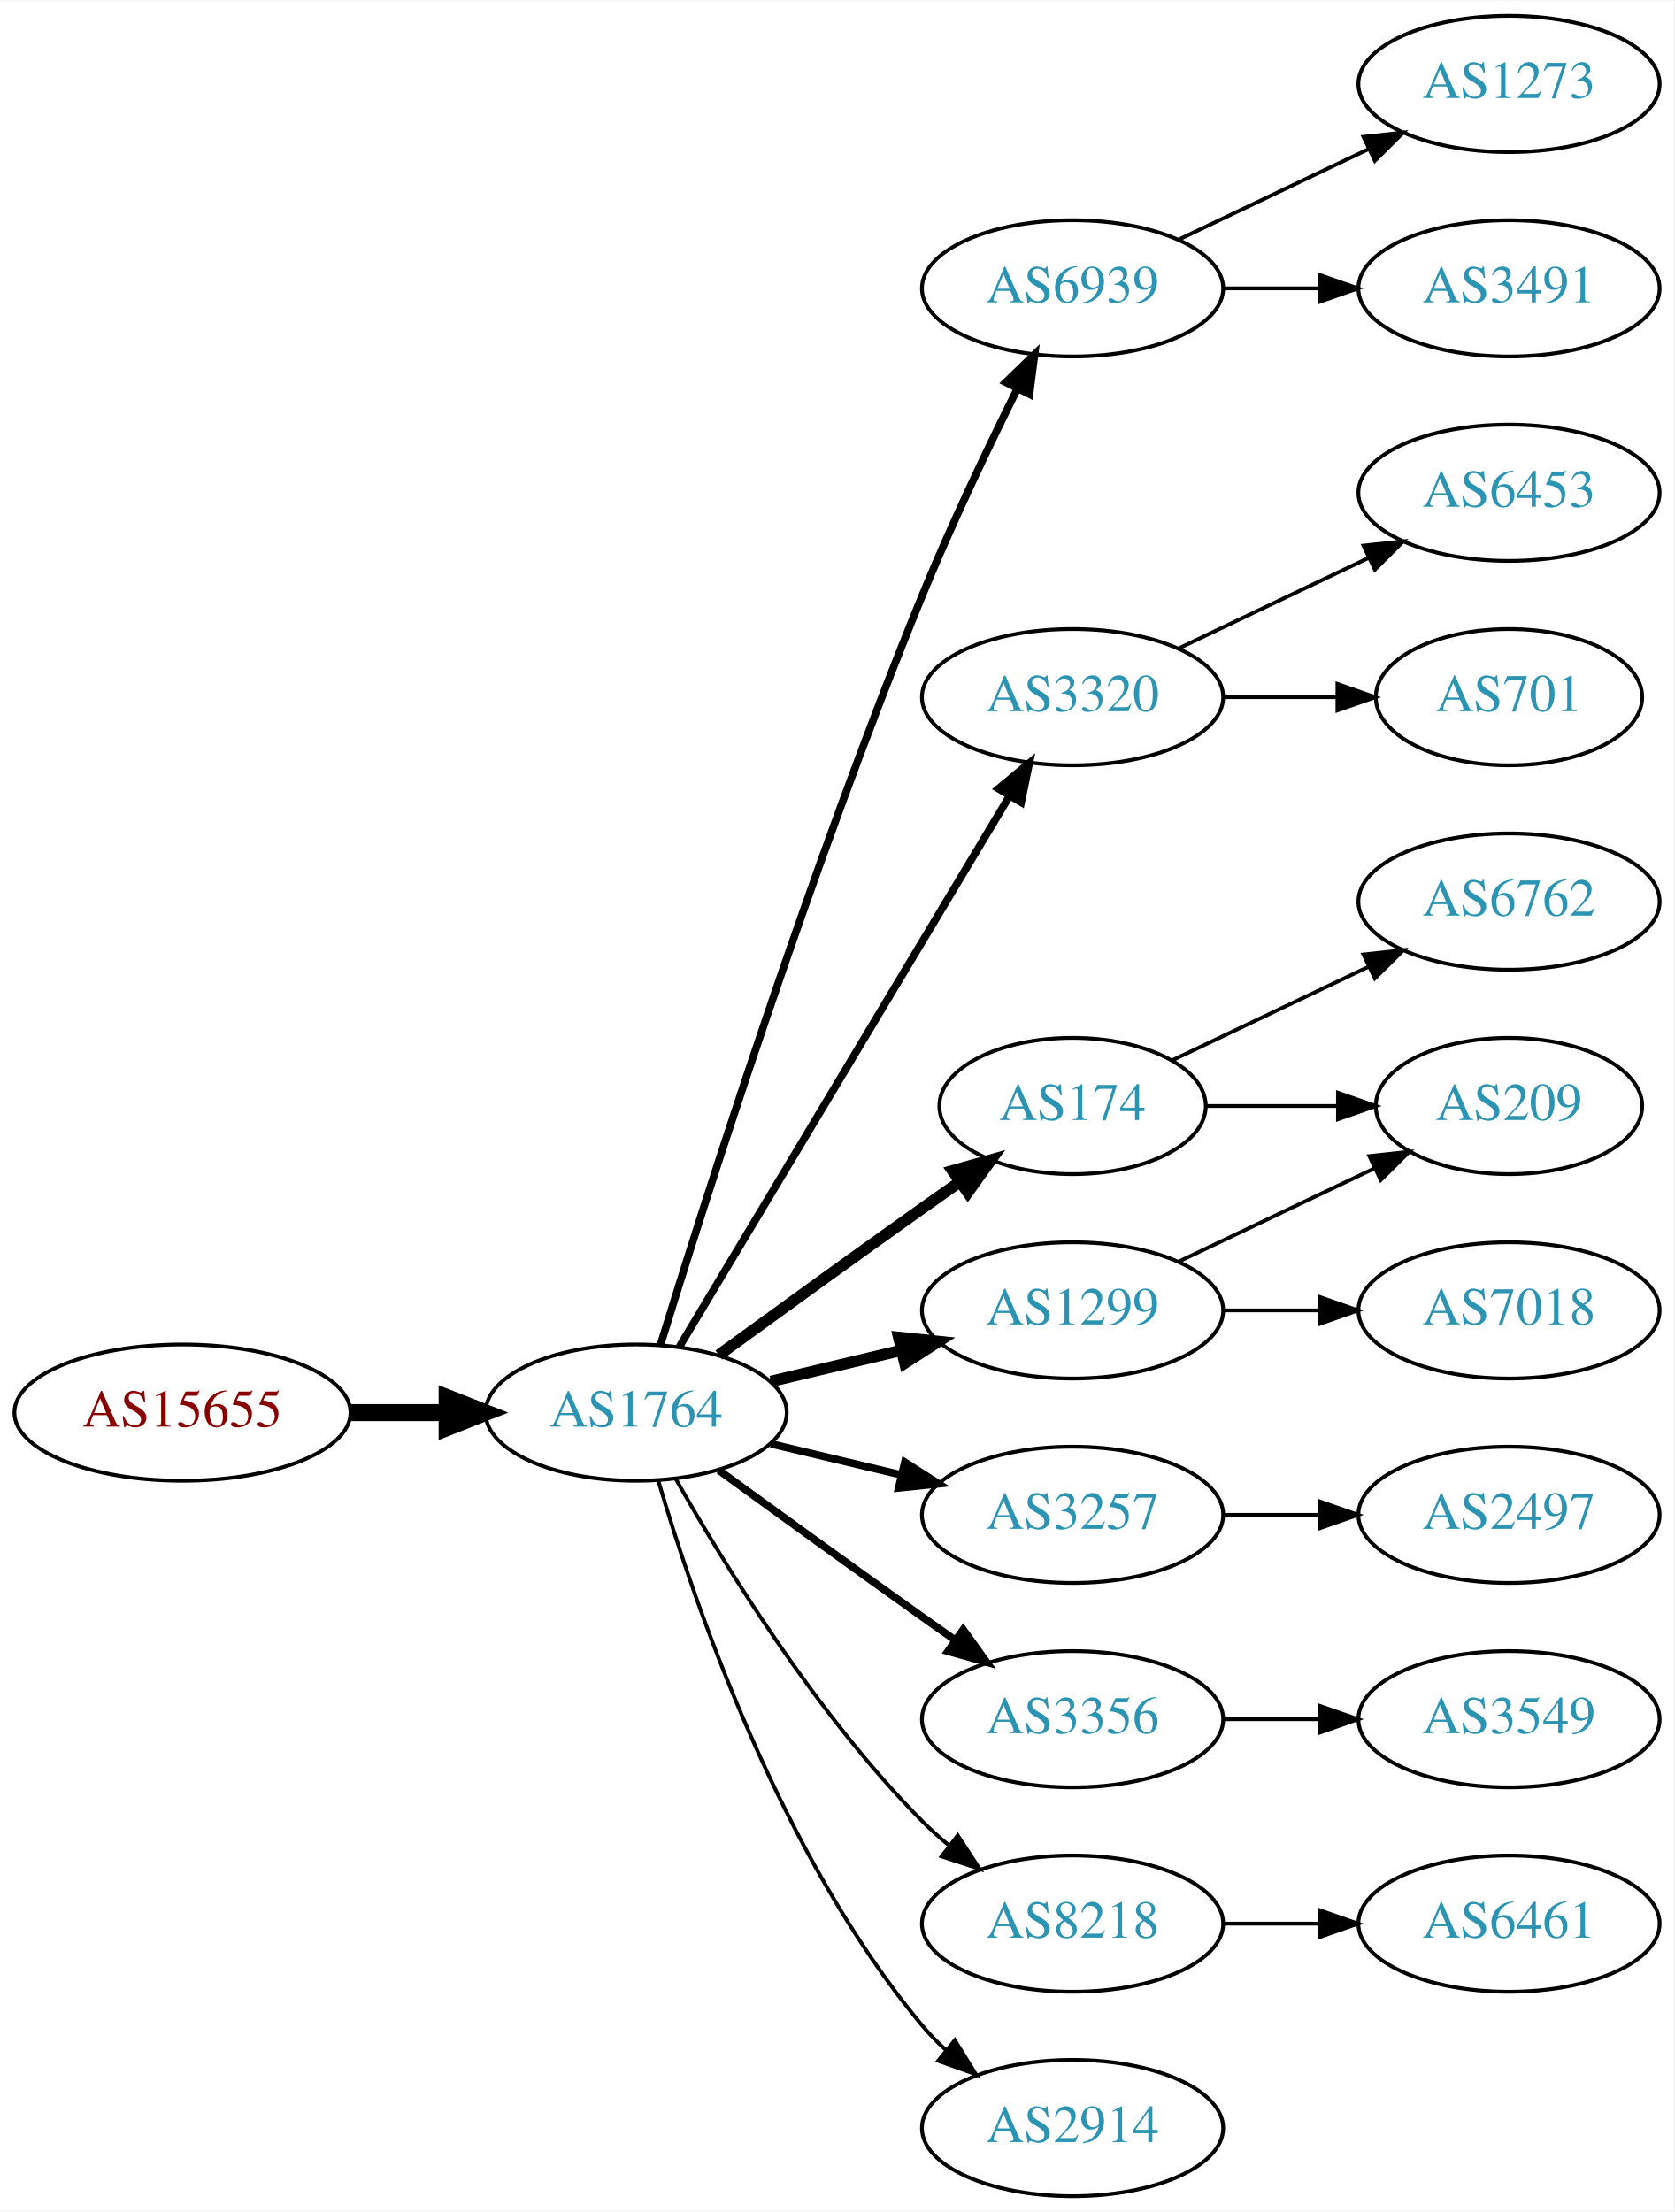
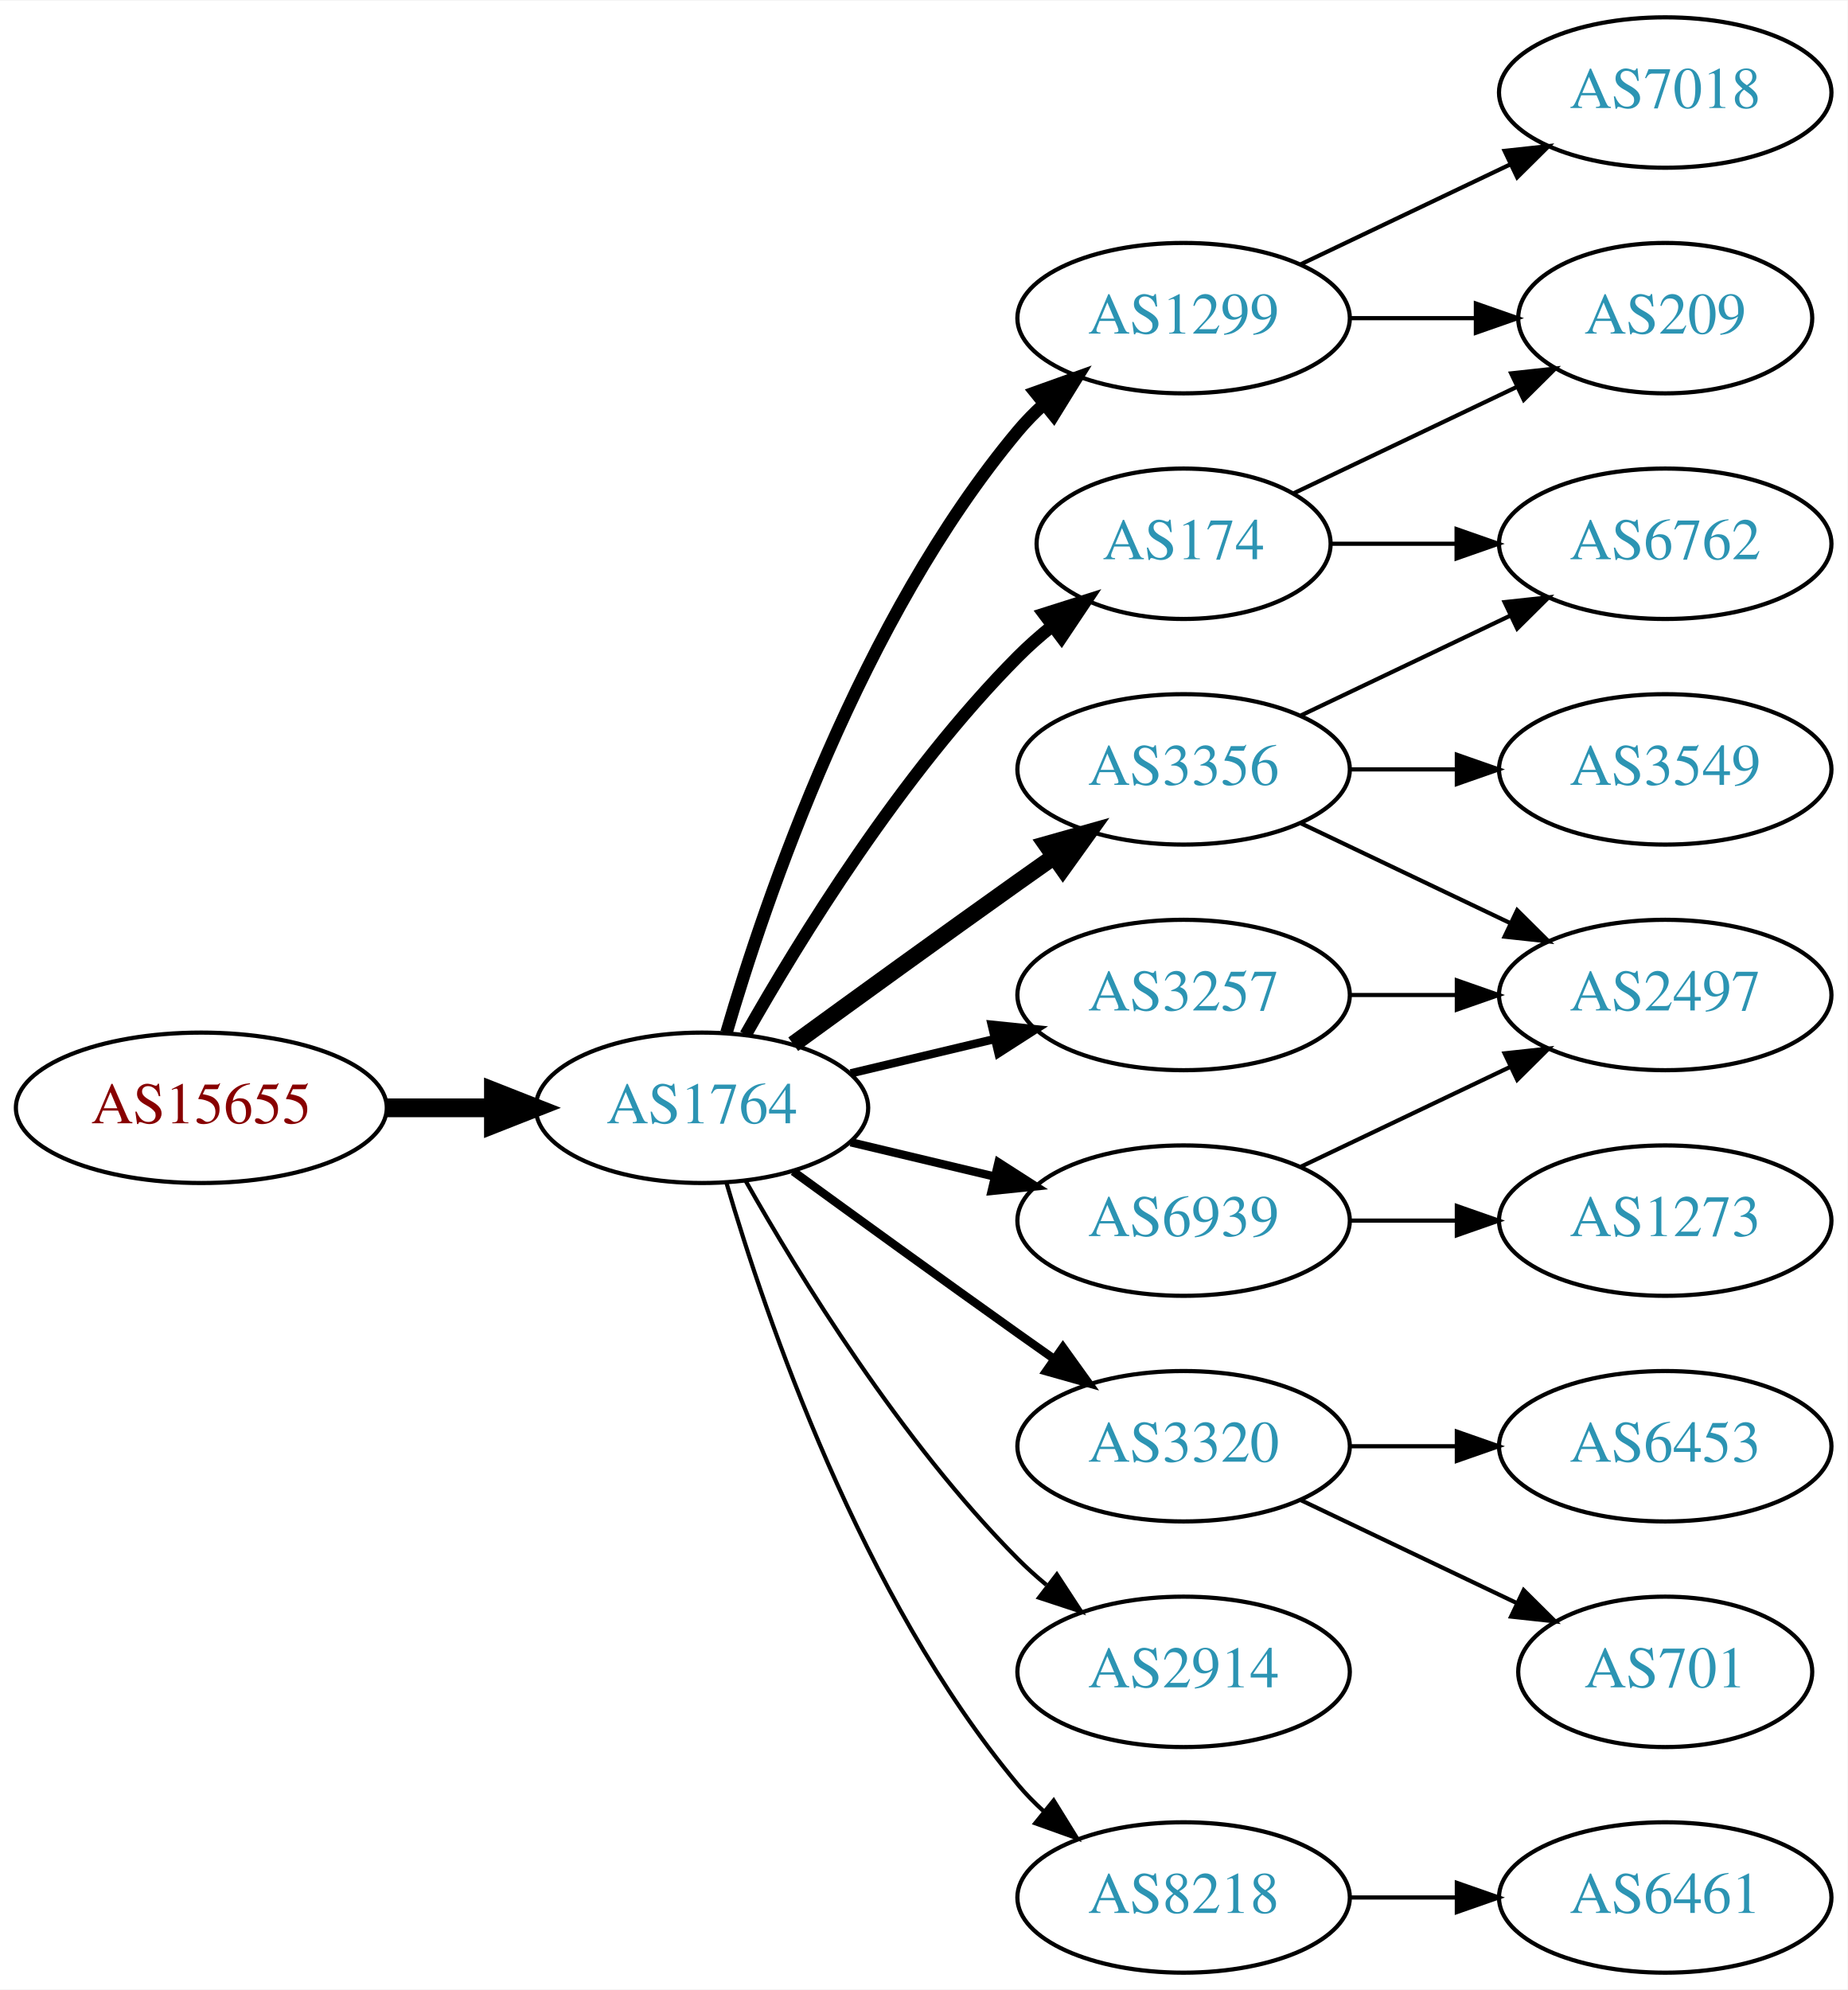
- <svg xmlns="http://www.w3.org/2000/svg" xmlns:xlink="http://www.w3.org/1999/xlink" width="442pt" height="584pt" viewBox="0.00 0.00 442.27 584.00">
-   <g id="graph0" class="graph" transform="scale(1 1) rotate(0) translate(4 580)">
-     <polygon fill="white" stroke="none" points="-4,4 -4,-580 438.271,-580 438.271,4 -4,4" />
+ <svg xmlns="http://www.w3.org/2000/svg" xmlns:xlink="http://www.w3.org/1999/xlink" width="442pt" height="476pt" viewBox="0.00 0.00 442.27 476.00">
+   <g id="graph0" class="graph" transform="scale(1 1) rotate(0) translate(4 472)">
+     <polygon fill="white" stroke="none" points="-4,4 -4,-472 438.271,-472 438.271,4 -4,4" />
    <g id="node1" class="node">
      <g id="a_node1">
        <a xlink:href="/asn/15655" xlink:title="AS15655 ~ MANZ Solutions GmbH [AT]">
          <ellipse fill="#ffffff" stroke="black" cx="44.196" cy="-207" rx="44.393" ry="18" />
          <text text-anchor="middle" x="44.196" y="-203.3" font-family="Times,serif" font-size="14.00" fill="#880000">AS15655</text>
        </a>
      </g>
    </g>
    <g id="node2" class="node">
      <g id="a_node2">
        <a xlink:href="/asn/1764" xlink:title="AS1764 ~ NEXTLAYER-AS [AT]">
          <ellipse fill="#ffffff" stroke="black" cx="164.039" cy="-207" rx="39.794" ry="18" />
          <text text-anchor="middle" x="164.039" y="-203.3" font-family="Times,serif" font-size="14.00" fill="#2c94b3">AS1764</text>
        </a>
      </g>
    </g>
    <g id="edge1" class="edge">
      <path fill="none" stroke="black" stroke-width="4.5" d="M88.407,-207C96.72,-207 105.482,-207 113.965,-207" />
      <polygon fill="black" stroke="black" stroke-width="4.5" points="114.123,-210.938 124.123,-207 114.123,-203.063 114.123,-210.938" />
    </g>
    <g id="node3" class="node">
      <g id="a_node3">
-         <a xlink:href="/asn/174" xlink:title="AS174 ~ Cogent Communications [US]">
-           <ellipse fill="#ffffff" stroke="black" cx="279.332" cy="-288" rx="35.194" ry="18" />
-           <text text-anchor="middle" x="279.332" y="-284.3" font-family="Times,serif" font-size="14.00" fill="#2c94b3">AS174</text>
+         <a xlink:href="/asn/1299" xlink:title="AS1299 ~ Telia Carrier [EU]">
+           <ellipse fill="#ffffff" stroke="black" cx="279.332" cy="-396" rx="39.794" ry="18" />
+           <text text-anchor="middle" x="279.332" y="-392.3" font-family="Times,serif" font-size="14.00" fill="#2c94b3">AS1299</text>
        </a>
      </g>
    </g>
    <g id="edge2" class="edge">
-       <path fill="none" stroke="black" stroke-width="3" d="M185.887,-222.222C200.821,-233.091 221.435,-248.025 239.685,-261 242.895,-263.282 246.264,-265.661 249.619,-268.018" />
-       <polygon fill="black" stroke="black" stroke-width="3" points="247.631,-270.899 257.83,-273.77 251.647,-265.166 247.631,-270.899" />
+       <path fill="none" stroke="black" stroke-width="3" d="M169.913,-225.002C179.227,-256.844 202.043,-323.981 239.685,-369 241.555,-371.237 243.654,-373.374 245.88,-375.396" />
+       <polygon fill="black" stroke="black" stroke-width="3" points="243.823,-378.234 253.799,-381.804 248.227,-372.793 243.823,-378.234" />
    </g>
    <g id="node4" class="node">
      <g id="a_node4">
-         <a xlink:href="/asn/6939" xlink:title="AS6939 ~ Hurricane Electric LLC [US]">
-           <ellipse fill="#ffffff" stroke="black" cx="279.332" cy="-504" rx="39.794" ry="18" />
-           <text text-anchor="middle" x="279.332" y="-500.3" font-family="Times,serif" font-size="14.00" fill="#2c94b3">AS6939</text>
+         <a xlink:href="/asn/3356" xlink:title="AS3356 ~ Level 3 Parent, LLC [US]">
+           <ellipse fill="#ffffff" stroke="black" cx="279.332" cy="-288" rx="39.794" ry="18" />
+           <text text-anchor="middle" x="279.332" y="-284.3" font-family="Times,serif" font-size="14.00" fill="#2c94b3">AS3356</text>
        </a>
      </g>
    </g>
    <g id="edge3" class="edge">
-       <path fill="none" stroke="black" stroke-width="2" d="M170.47,-224.89C181.962,-262.204 210.12,-350.86 239.685,-423 247.269,-441.506 256.964,-461.818 264.746,-477.472" />
-       <polygon fill="black" stroke="black" stroke-width="2" points="261.694,-479.193 269.308,-486.56 267.95,-476.052 261.694,-479.193" />
+       <path fill="none" stroke="black" stroke-width="4" d="M185.887,-222.222C200.821,-233.091 221.435,-248.025 239.685,-261 242.506,-263.005 245.449,-265.085 248.397,-267.159" />
+       <polygon fill="black" stroke="black" stroke-width="4" points="246.424,-270.05 256.621,-272.926 250.443,-264.319 246.424,-270.05" />
    </g>
    <g id="node5" class="node">
      <g id="a_node5">
-         <a xlink:href="/asn/3320" xlink:title="AS3320 ~ DTAG [DE]">
-           <ellipse fill="#ffffff" stroke="black" cx="279.332" cy="-396" rx="39.794" ry="18" />
-           <text text-anchor="middle" x="279.332" y="-392.3" font-family="Times,serif" font-size="14.00" fill="#2c94b3">AS3320</text>
+         <a xlink:href="/asn/174" xlink:title="AS174 ~ Cogent Communications [US]">
+           <ellipse fill="#ffffff" stroke="black" cx="279.332" cy="-342" rx="35.194" ry="18" />
+           <text text-anchor="middle" x="279.332" y="-338.3" font-family="Times,serif" font-size="14.00" fill="#2c94b3">AS174</text>
        </a>
      </g>
    </g>
    <g id="edge4" class="edge">
-       <path fill="none" stroke="black" stroke-width="2" d="M175.494,-224.442C195.475,-257.775 239.18,-330.686 262.666,-369.866" />
-       <polygon fill="black" stroke="black" stroke-width="2" points="259.758,-371.823 267.902,-378.6 265.762,-368.224 259.758,-371.823" />
+       <path fill="none" stroke="black" stroke-width="3" d="M174.498,-224.49C187.28,-247.096 211.712,-286.886 239.685,-315 242.185,-317.513 244.946,-319.949 247.807,-322.261" />
+       <polygon fill="black" stroke="black" stroke-width="3" points="245.905,-325.21 256.004,-328.413 250.108,-319.611 245.905,-325.21" />
    </g>
    <g id="node6" class="node">
      <g id="a_node6">
        <a xlink:href="/asn/3257" xlink:title="AS3257 ~ GTT [DE]">
-           <ellipse fill="#ffffff" stroke="black" cx="279.332" cy="-180" rx="39.794" ry="18" />
-           <text text-anchor="middle" x="279.332" y="-176.3" font-family="Times,serif" font-size="14.00" fill="#2c94b3">AS3257</text>
+           <ellipse fill="#ffffff" stroke="black" cx="279.332" cy="-234" rx="39.794" ry="18" />
+           <text text-anchor="middle" x="279.332" y="-230.3" font-family="Times,serif" font-size="14.00" fill="#2c94b3">AS3257</text>
        </a>
      </g>
    </g>
    <g id="edge5" class="edge">
-       <path fill="none" stroke="black" stroke-width="2" d="M199.646,-198.752C210.517,-196.162 222.671,-193.265 234.114,-190.538" />
-       <polygon fill="black" stroke="black" stroke-width="2" points="235.02,-193.92 243.936,-188.197 233.397,-187.111 235.02,-193.92" />
+       <path fill="none" stroke="black" stroke-width="2" d="M199.646,-215.248C210.517,-217.838 222.671,-220.735 234.114,-223.462" />
+       <polygon fill="black" stroke="black" stroke-width="2" points="233.397,-226.889 243.936,-225.803 235.02,-220.08 233.397,-226.889" />
    </g>
    <g id="node7" class="node">
      <g id="a_node7">
-         <a xlink:href="/asn/3356" xlink:title="AS3356 ~ Level 3 Parent, LLC [US]">
+         <a xlink:href="/asn/3320" xlink:title="AS3320 ~ DTAG [DE]">
          <ellipse fill="#ffffff" stroke="black" cx="279.332" cy="-126" rx="39.794" ry="18" />
-           <text text-anchor="middle" x="279.332" y="-122.3" font-family="Times,serif" font-size="14.00" fill="#2c94b3">AS3356</text>
+           <text text-anchor="middle" x="279.332" y="-122.3" font-family="Times,serif" font-size="14.00" fill="#2c94b3">AS3320</text>
        </a>
      </g>
    </g>
    <g id="edge6" class="edge">
      <path fill="none" stroke="black" stroke-width="2" d="M185.887,-191.778C200.821,-180.909 221.435,-165.975 239.685,-153 242.506,-150.995 245.449,-148.915 248.397,-146.841" />
      <polygon fill="black" stroke="black" stroke-width="2" points="250.443,-149.681 256.621,-141.074 246.424,-143.95 250.443,-149.681" />
    </g>
    <g id="node8" class="node">
      <g id="a_node8">
-         <a xlink:href="/asn/8218" xlink:title="AS8218 ~ legacy Neotelecoms [FR]">
+         <a xlink:href="/asn/6939" xlink:title="AS6939 ~ Hurricane Electric LLC [US]">
+           <ellipse fill="#ffffff" stroke="black" cx="279.332" cy="-180" rx="39.794" ry="18" />
+           <text text-anchor="middle" x="279.332" y="-176.3" font-family="Times,serif" font-size="14.00" fill="#2c94b3">AS6939</text>
+         </a>
+       </g>
+     </g>
+     <g id="edge7" class="edge">
+       <path fill="none" stroke="black" stroke-width="2" d="M199.646,-198.752C210.517,-196.162 222.671,-193.265 234.114,-190.538" />
+       <polygon fill="black" stroke="black" stroke-width="2" points="235.02,-193.92 243.936,-188.197 233.397,-187.111 235.02,-193.92" />
+     </g>
+     <g id="node9" class="node">
+       <g id="a_node9">
+         <a xlink:href="/asn/2914" xlink:title="AS2914 ~ NTT America, Inc. [US]">
          <ellipse fill="#ffffff" stroke="black" cx="279.332" cy="-72" rx="39.794" ry="18" />
-           <text text-anchor="middle" x="279.332" y="-68.3" font-family="Times,serif" font-size="14.00" fill="#2c94b3">AS8218</text>
-         </a>
-       </g>
-     </g>
-     <g id="edge7" class="edge">
+           <text text-anchor="middle" x="279.332" y="-68.3" font-family="Times,serif" font-size="14.00" fill="#2c94b3">AS2914</text>
+         </a>
+       </g>
+     </g>
+     <g id="edge8" class="edge">
      <path fill="none" stroke="black" d="M174.498,-189.51C187.28,-166.904 211.712,-127.114 239.685,-99 241.796,-96.879 244.092,-94.812 246.477,-92.829" />
      <polygon fill="black" stroke="black" points="248.993,-95.31 254.793,-86.444 244.73,-89.758 248.993,-95.31" />
    </g>
-     <g id="node9" class="node">
-       <g id="a_node9">
-         <a xlink:href="/asn/1299" xlink:title="AS1299 ~ Telia Carrier [EU]">
-           <ellipse fill="#ffffff" stroke="black" cx="279.332" cy="-234" rx="39.794" ry="18" />
-           <text text-anchor="middle" x="279.332" y="-230.3" font-family="Times,serif" font-size="14.00" fill="#2c94b3">AS1299</text>
-         </a>
-       </g>
-     </g>
-     <g id="edge8" class="edge">
-       <path fill="none" stroke="black" stroke-width="3" d="M199.646,-215.248C210.517,-217.838 222.671,-220.735 234.114,-223.462" />
-       <polygon fill="black" stroke="black" stroke-width="3" points="233.397,-226.889 243.936,-225.803 235.02,-220.08 233.397,-226.889" />
-     </g>
    <g id="node10" class="node">
      <g id="a_node10">
-         <a xlink:href="/asn/2914" xlink:title="AS2914 ~ NTT America, Inc. [US]">
+         <a xlink:href="/asn/8218" xlink:title="AS8218 ~ legacy Neotelecoms [FR]">
          <ellipse fill="#ffffff" stroke="black" cx="279.332" cy="-18" rx="39.794" ry="18" />
-           <text text-anchor="middle" x="279.332" y="-14.3" font-family="Times,serif" font-size="14.00" fill="#2c94b3">AS2914</text>
+           <text text-anchor="middle" x="279.332" y="-14.3" font-family="Times,serif" font-size="14.00" fill="#2c94b3">AS8218</text>
        </a>
      </g>
    </g>
    <g id="edge9" class="edge">
      <path fill="none" stroke="black" d="M169.913,-188.998C179.227,-157.156 202.043,-90.019 239.685,-45 241.555,-42.763 243.654,-40.626 245.88,-38.604" />
      <polygon fill="black" stroke="black" points="248.227,-41.208 253.799,-32.196 243.823,-35.766 248.227,-41.208" />
    </g>
    <g id="node11" class="node">
      <g id="a_node11">
+         <a xlink:href="/asn/7018" xlink:title="AS7018 ~ AT&amp;T Services, Inc. [US]">
+           <ellipse fill="#ffffff" stroke="black" cx="394.625" cy="-450" rx="39.794" ry="18" />
+           <text text-anchor="middle" x="394.625" y="-446.3" font-family="Times,serif" font-size="14.00" fill="#2c94b3">AS7018</text>
+         </a>
+       </g>
+     </g>
+     <g id="edge10" class="edge">
+       <path fill="none" stroke="black" d="M307.468,-408.934C322.462,-416.081 341.283,-425.052 357.506,-432.785" />
+       <polygon fill="black" stroke="black" points="356.177,-436.028 366.71,-437.171 359.188,-429.709 356.177,-436.028" />
+     </g>
+     <g id="node12" class="node">
+       <g id="a_node12">
+         <a xlink:href="/asn/209" xlink:title="AS209 ~ CenturyLink Communications, LLC [US]">
+           <ellipse fill="#ffffff" stroke="black" cx="394.625" cy="-396" rx="35.194" ry="18" />
+           <text text-anchor="middle" x="394.625" y="-392.3" font-family="Times,serif" font-size="14.00" fill="#2c94b3">AS209</text>
+         </a>
+       </g>
+     </g>
+     <g id="edge11" class="edge">
+       <path fill="none" stroke="black" d="M319.004,-396C328.709,-396 339.2,-396 349.163,-396" />
+       <polygon fill="black" stroke="black" points="349.299,-399.5 359.299,-396 349.299,-392.5 349.299,-399.5" />
+     </g>
+     <g id="node13" class="node">
+       <g id="a_node13">
        <a xlink:href="/asn/6762" xlink:title="AS6762 ~ TELECOM ITALIA SPARKLE S.p.A. [IT]">
          <ellipse fill="#ffffff" stroke="black" cx="394.625" cy="-342" rx="39.794" ry="18" />
          <text text-anchor="middle" x="394.625" y="-338.3" font-family="Times,serif" font-size="14.00" fill="#2c94b3">AS6762</text>
        </a>
      </g>
    </g>
-     <g id="edge10" class="edge">
-       <path fill="none" stroke="black" d="M305.757,-300.119C321.059,-307.413 340.783,-316.814 357.665,-324.86" />
-       <polygon fill="black" stroke="black" points="356.172,-328.026 366.705,-329.169 359.184,-321.707 356.172,-328.026" />
-     </g>
-     <g id="node12" class="node">
-       <g id="a_node12">
-         <a xlink:href="/asn/209" xlink:title="AS209 ~ CenturyLink Communications, LLC [US]">
-           <ellipse fill="#ffffff" stroke="black" cx="394.625" cy="-288" rx="35.194" ry="18" />
-           <text text-anchor="middle" x="394.625" y="-284.3" font-family="Times,serif" font-size="14.00" fill="#2c94b3">AS209</text>
-         </a>
-       </g>
-     </g>
-     <g id="edge11" class="edge">
-       <path fill="none" stroke="black" d="M314.631,-288C325.501,-288 337.678,-288 349.156,-288" />
-       <polygon fill="black" stroke="black" points="349.442,-291.5 359.442,-288 349.442,-284.5 349.442,-291.5" />
-     </g>
-     <g id="node13" class="node">
-       <g id="a_node13">
-         <a xlink:href="/asn/1273" xlink:title="AS1273 ~ Vodafone Group PLC [EU]">
-           <ellipse fill="#ffffff" stroke="black" cx="394.625" cy="-558" rx="39.794" ry="18" />
-           <text text-anchor="middle" x="394.625" y="-554.3" font-family="Times,serif" font-size="14.00" fill="#2c94b3">AS1273</text>
-         </a>
-       </g>
-     </g>
    <g id="edge12" class="edge">
-       <path fill="none" stroke="black" d="M307.468,-516.934C322.462,-524.081 341.283,-533.052 357.506,-540.785" />
-       <polygon fill="black" stroke="black" points="356.177,-544.028 366.71,-545.171 359.188,-537.709 356.177,-544.028" />
+       <path fill="none" stroke="black" d="M307.468,-300.934C322.462,-308.081 341.283,-317.052 357.506,-324.785" />
+       <polygon fill="black" stroke="black" points="356.177,-328.028 366.71,-329.171 359.188,-321.709 356.177,-328.028" />
    </g>
    <g id="node14" class="node">
      <g id="a_node14">
-         <a xlink:href="/asn/3491" xlink:title="AS3491 ~ PCCW Global, Inc. [US]">
-           <ellipse fill="#ffffff" stroke="black" cx="394.625" cy="-504" rx="39.794" ry="18" />
-           <text text-anchor="middle" x="394.625" y="-500.3" font-family="Times,serif" font-size="14.00" fill="#2c94b3">AS3491</text>
+         <a xlink:href="/asn/2497" xlink:title="AS2497 ~ Internet Initiative Japan Inc. [JP]">
+           <ellipse fill="#ffffff" stroke="black" cx="394.625" cy="-234" rx="39.794" ry="18" />
+           <text text-anchor="middle" x="394.625" y="-230.3" font-family="Times,serif" font-size="14.00" fill="#2c94b3">AS2497</text>
        </a>
      </g>
    </g>
    <g id="edge13" class="edge">
-       <path fill="none" stroke="black" d="M319.004,-504C327.207,-504 335.971,-504 344.503,-504" />
-       <polygon fill="black" stroke="black" points="344.742,-507.5 354.742,-504 344.742,-500.5 344.742,-507.5" />
+       <path fill="none" stroke="black" d="M307.468,-275.066C322.462,-267.919 341.283,-258.948 357.506,-251.215" />
+       <polygon fill="black" stroke="black" points="359.188,-254.291 366.71,-246.829 356.177,-247.972 359.188,-254.291" />
    </g>
    <g id="node15" class="node">
      <g id="a_node15">
-         <a xlink:href="/asn/6453" xlink:title="AS6453 ~ TATA COMMUNICATIONS (AMERICA) INC [US]">
-           <ellipse fill="#ffffff" stroke="black" cx="394.625" cy="-450" rx="39.794" ry="18" />
-           <text text-anchor="middle" x="394.625" y="-446.3" font-family="Times,serif" font-size="14.00" fill="#2c94b3">AS6453</text>
+         <a xlink:href="/asn/3549" xlink:title="AS3549 ~ Level 3 Parent, LLC [US]">
+           <ellipse fill="#ffffff" stroke="black" cx="394.625" cy="-288" rx="39.794" ry="18" />
+           <text text-anchor="middle" x="394.625" y="-284.3" font-family="Times,serif" font-size="14.00" fill="#2c94b3">AS3549</text>
        </a>
      </g>
    </g>
    <g id="edge14" class="edge">
-       <path fill="none" stroke="black" d="M307.468,-408.934C322.462,-416.081 341.283,-425.052 357.506,-432.785" />
-       <polygon fill="black" stroke="black" points="356.177,-436.028 366.71,-437.171 359.188,-429.709 356.177,-436.028" />
+       <path fill="none" stroke="black" d="M319.004,-288C327.207,-288 335.971,-288 344.503,-288" />
+       <polygon fill="black" stroke="black" points="344.742,-291.5 354.742,-288 344.742,-284.5 344.742,-291.5" />
+     </g>
+     <g id="edge16" class="edge">
+       <path fill="none" stroke="black" d="M305.757,-354.119C321.5,-361.622 341.922,-371.356 359.115,-379.551" />
+       <polygon fill="black" stroke="black" points="357.751,-382.779 368.284,-383.922 360.763,-376.46 357.751,-382.779" />
+     </g>
+     <g id="edge15" class="edge">
+       <path fill="none" stroke="black" d="M314.631,-342C324.008,-342 334.358,-342 344.393,-342" />
+       <polygon fill="black" stroke="black" points="344.681,-345.5 354.681,-342 344.681,-338.5 344.681,-345.5" />
+     </g>
+     <g id="edge17" class="edge">
+       <path fill="none" stroke="black" d="M319.004,-234C327.207,-234 335.971,-234 344.503,-234" />
+       <polygon fill="black" stroke="black" points="344.742,-237.5 354.742,-234 344.742,-230.5 344.742,-237.5" />
    </g>
    <g id="node16" class="node">
      <g id="a_node16">
        <a xlink:href="/asn/701" xlink:title="AS701 ~ UUNET [US]">
-           <ellipse fill="#ffffff" stroke="black" cx="394.625" cy="-396" rx="35.194" ry="18" />
-           <text text-anchor="middle" x="394.625" y="-392.3" font-family="Times,serif" font-size="14.00" fill="#2c94b3">AS701</text>
-         </a>
-       </g>
-     </g>
-     <g id="edge15" class="edge">
-       <path fill="none" stroke="black" d="M319.004,-396C328.709,-396 339.2,-396 349.163,-396" />
-       <polygon fill="black" stroke="black" points="349.299,-399.5 359.299,-396 349.299,-392.5 349.299,-399.5" />
+           <ellipse fill="#ffffff" stroke="black" cx="394.625" cy="-72" rx="35.194" ry="18" />
+           <text text-anchor="middle" x="394.625" y="-68.3" font-family="Times,serif" font-size="14.00" fill="#2c94b3">AS701</text>
+         </a>
+       </g>
+     </g>
+     <g id="edge18" class="edge">
+       <path fill="none" stroke="black" d="M307.468,-113.066C322.9,-105.71 342.385,-96.423 358.92,-88.541" />
+       <polygon fill="black" stroke="black" points="360.741,-91.551 368.262,-84.089 357.729,-85.232 360.741,-91.551" />
    </g>
    <g id="node17" class="node">
      <g id="a_node17">
-         <a xlink:href="/asn/2497" xlink:title="AS2497 ~ Internet Initiative Japan Inc. [JP]">
+         <a xlink:href="/asn/6453" xlink:title="AS6453 ~ TATA COMMUNICATIONS (AMERICA) INC [US]">
+           <ellipse fill="#ffffff" stroke="black" cx="394.625" cy="-126" rx="39.794" ry="18" />
+           <text text-anchor="middle" x="394.625" y="-122.3" font-family="Times,serif" font-size="14.00" fill="#2c94b3">AS6453</text>
+         </a>
+       </g>
+     </g>
+     <g id="edge19" class="edge">
+       <path fill="none" stroke="black" d="M319.004,-126C327.207,-126 335.971,-126 344.503,-126" />
+       <polygon fill="black" stroke="black" points="344.742,-129.5 354.742,-126 344.742,-122.5 344.742,-129.5" />
+     </g>
+     <g id="edge20" class="edge">
+       <path fill="none" stroke="black" d="M307.468,-192.934C322.462,-200.081 341.283,-209.052 357.506,-216.785" />
+       <polygon fill="black" stroke="black" points="356.177,-220.028 366.71,-221.171 359.188,-213.709 356.177,-220.028" />
+     </g>
+     <g id="node18" class="node">
+       <g id="a_node18">
+         <a xlink:href="/asn/1273" xlink:title="AS1273 ~ Vodafone Group PLC [EU]">
          <ellipse fill="#ffffff" stroke="black" cx="394.625" cy="-180" rx="39.794" ry="18" />
-           <text text-anchor="middle" x="394.625" y="-176.3" font-family="Times,serif" font-size="14.00" fill="#2c94b3">AS2497</text>
-         </a>
-       </g>
-     </g>
-     <g id="edge16" class="edge">
+           <text text-anchor="middle" x="394.625" y="-176.3" font-family="Times,serif" font-size="14.00" fill="#2c94b3">AS1273</text>
+         </a>
+       </g>
+     </g>
+     <g id="edge21" class="edge">
      <path fill="none" stroke="black" d="M319.004,-180C327.207,-180 335.971,-180 344.503,-180" />
      <polygon fill="black" stroke="black" points="344.742,-183.5 354.742,-180 344.742,-176.5 344.742,-183.5" />
-     </g>
-     <g id="node18" class="node">
-       <g id="a_node18">
-         <a xlink:href="/asn/3549" xlink:title="AS3549 ~ Level 3 Parent, LLC [US]">
-           <ellipse fill="#ffffff" stroke="black" cx="394.625" cy="-126" rx="39.794" ry="18" />
-           <text text-anchor="middle" x="394.625" y="-122.3" font-family="Times,serif" font-size="14.00" fill="#2c94b3">AS3549</text>
-         </a>
-       </g>
-     </g>
-     <g id="edge17" class="edge">
-       <path fill="none" stroke="black" d="M319.004,-126C327.207,-126 335.971,-126 344.503,-126" />
-       <polygon fill="black" stroke="black" points="344.742,-129.5 354.742,-126 344.742,-122.5 344.742,-129.5" />
    </g>
    <g id="node19" class="node">
      <g id="a_node19">
        <a xlink:href="/asn/6461" xlink:title="AS6461 ~ Zayo Bandwidth [US]">
-           <ellipse fill="#ffffff" stroke="black" cx="394.625" cy="-72" rx="39.794" ry="18" />
-           <text text-anchor="middle" x="394.625" y="-68.3" font-family="Times,serif" font-size="14.00" fill="#2c94b3">AS6461</text>
-         </a>
-       </g>
-     </g>
-     <g id="edge18" class="edge">
-       <path fill="none" stroke="black" d="M319.004,-72C327.207,-72 335.971,-72 344.503,-72" />
-       <polygon fill="black" stroke="black" points="344.742,-75.5 354.742,-72 344.742,-68.5 344.742,-75.5" />
-     </g>
-     <g id="edge20" class="edge">
-       <path fill="none" stroke="black" d="M307.468,-246.934C322.9,-254.29 342.385,-263.577 358.92,-271.459" />
-       <polygon fill="black" stroke="black" points="357.729,-274.768 368.262,-275.911 360.741,-268.449 357.729,-274.768" />
-     </g>
-     <g id="node20" class="node">
-       <g id="a_node20">
-         <a xlink:href="/asn/7018" xlink:title="AS7018 ~ AT&amp;T Services, Inc. [US]">
-           <ellipse fill="#ffffff" stroke="black" cx="394.625" cy="-234" rx="39.794" ry="18" />
-           <text text-anchor="middle" x="394.625" y="-230.3" font-family="Times,serif" font-size="14.00" fill="#2c94b3">AS7018</text>
-         </a>
-       </g>
-     </g>
-     <g id="edge19" class="edge">
-       <path fill="none" stroke="black" d="M319.004,-234C327.207,-234 335.971,-234 344.503,-234" />
-       <polygon fill="black" stroke="black" points="344.742,-237.5 354.742,-234 344.742,-230.5 344.742,-237.5" />
+           <ellipse fill="#ffffff" stroke="black" cx="394.625" cy="-18" rx="39.794" ry="18" />
+           <text text-anchor="middle" x="394.625" y="-14.3" font-family="Times,serif" font-size="14.00" fill="#2c94b3">AS6461</text>
+         </a>
+       </g>
+     </g>
+     <g id="edge22" class="edge">
+       <path fill="none" stroke="black" d="M319.004,-18C327.207,-18 335.971,-18 344.503,-18" />
+       <polygon fill="black" stroke="black" points="344.742,-21.5 354.742,-18 344.742,-14.5 344.742,-21.5" />
    </g>
  </g>
</svg>
